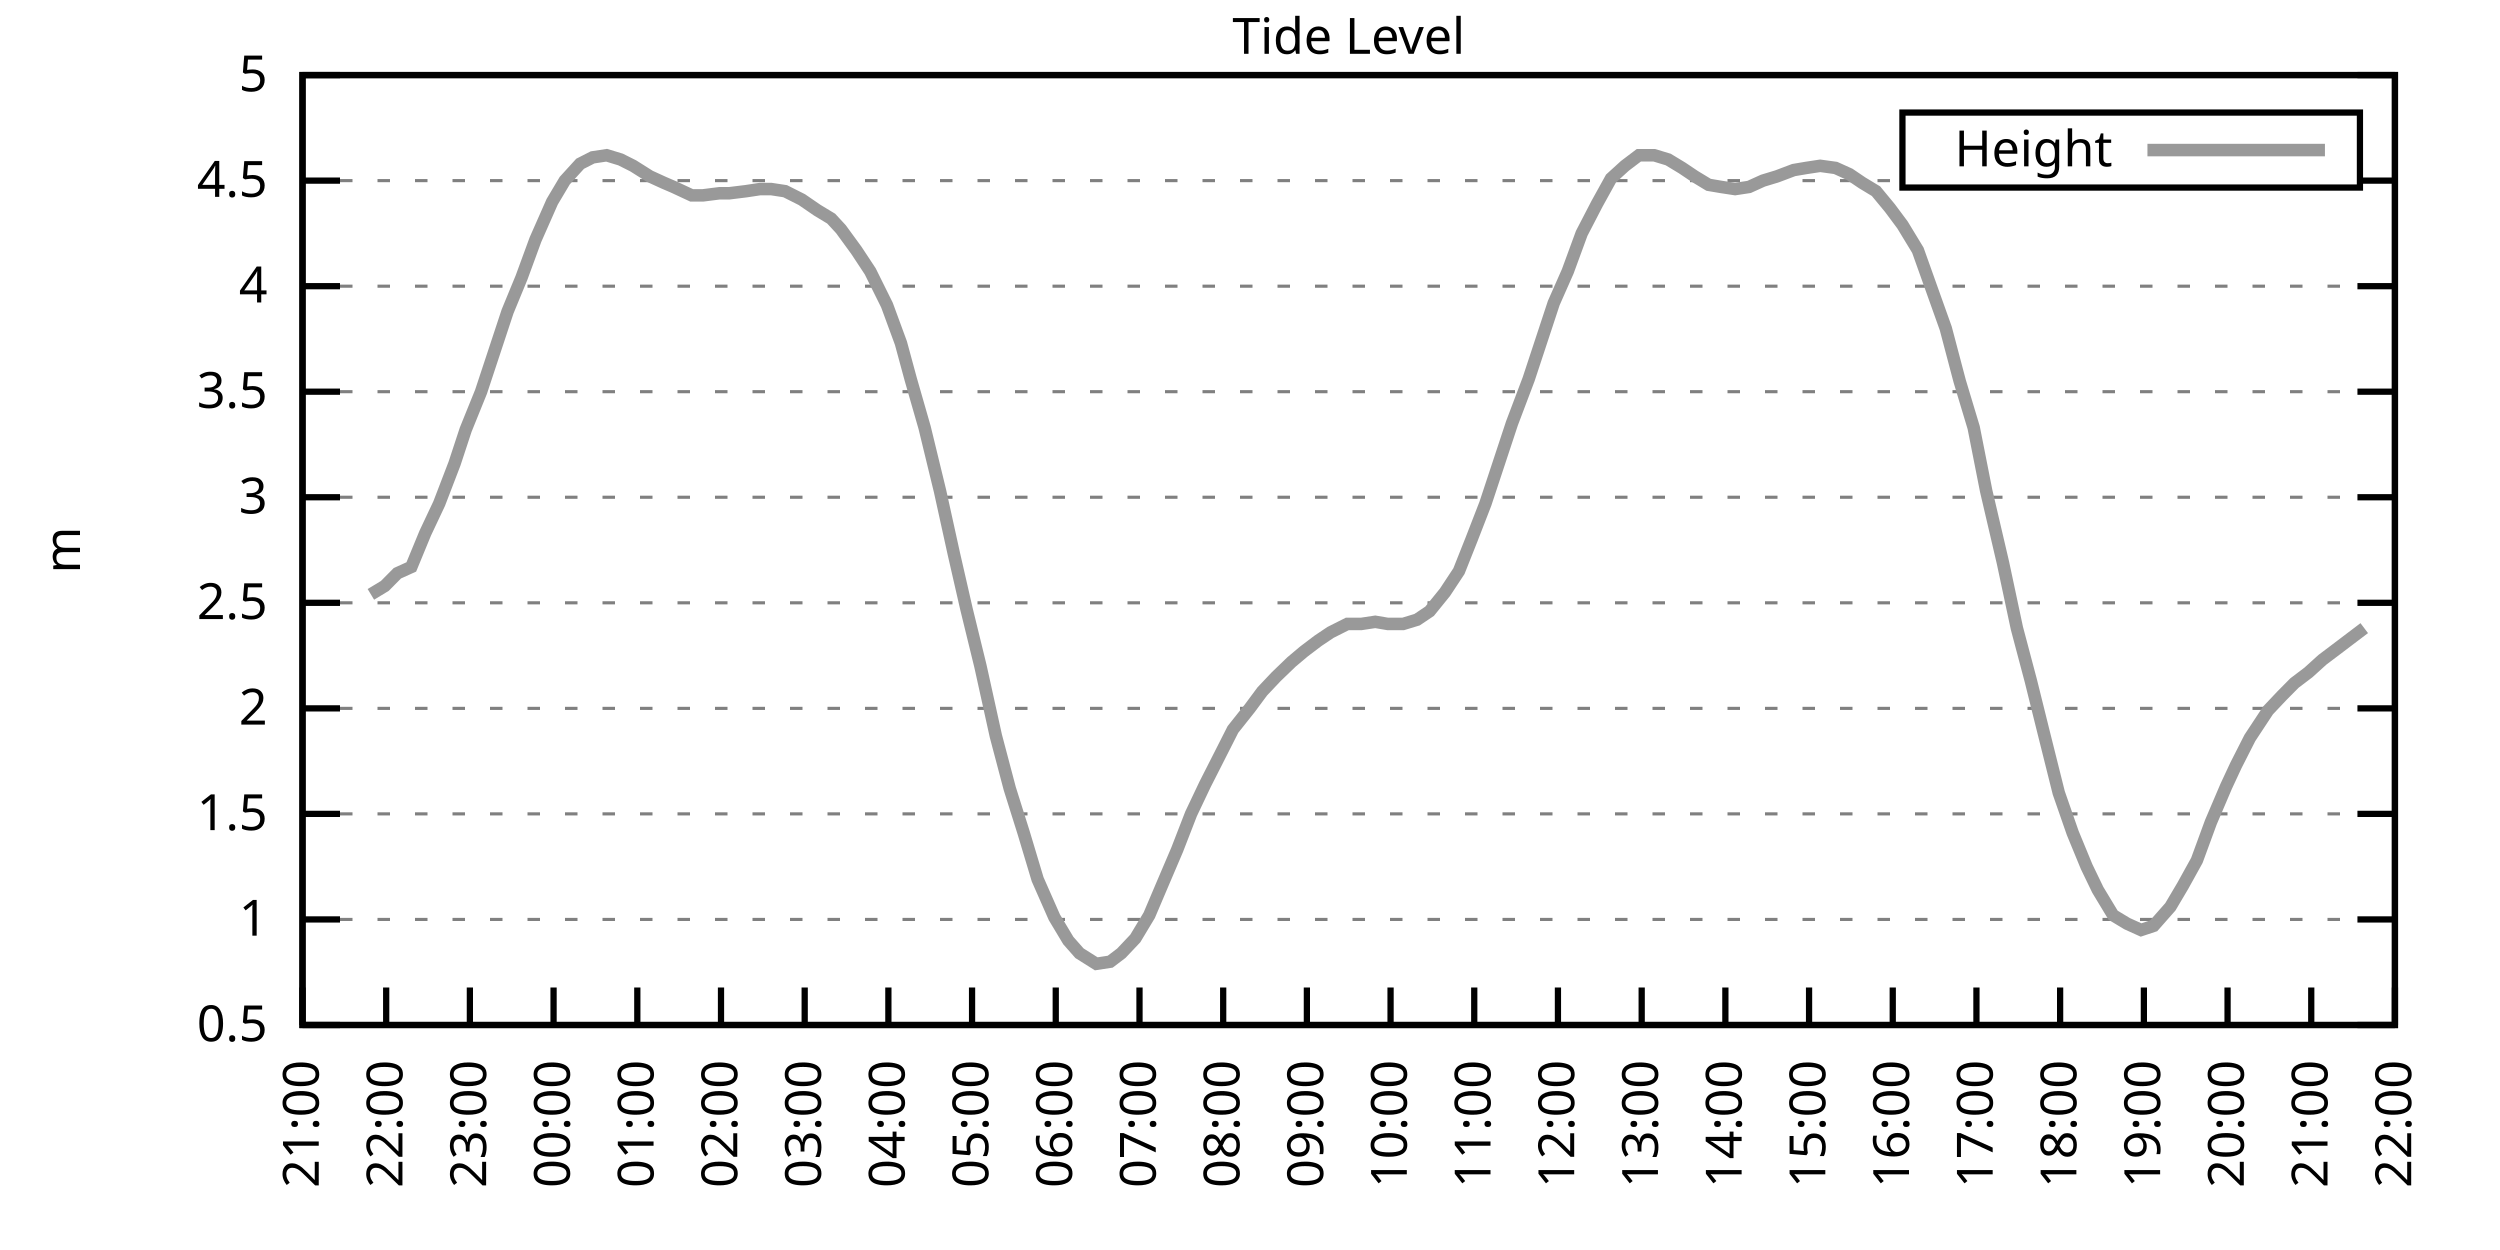
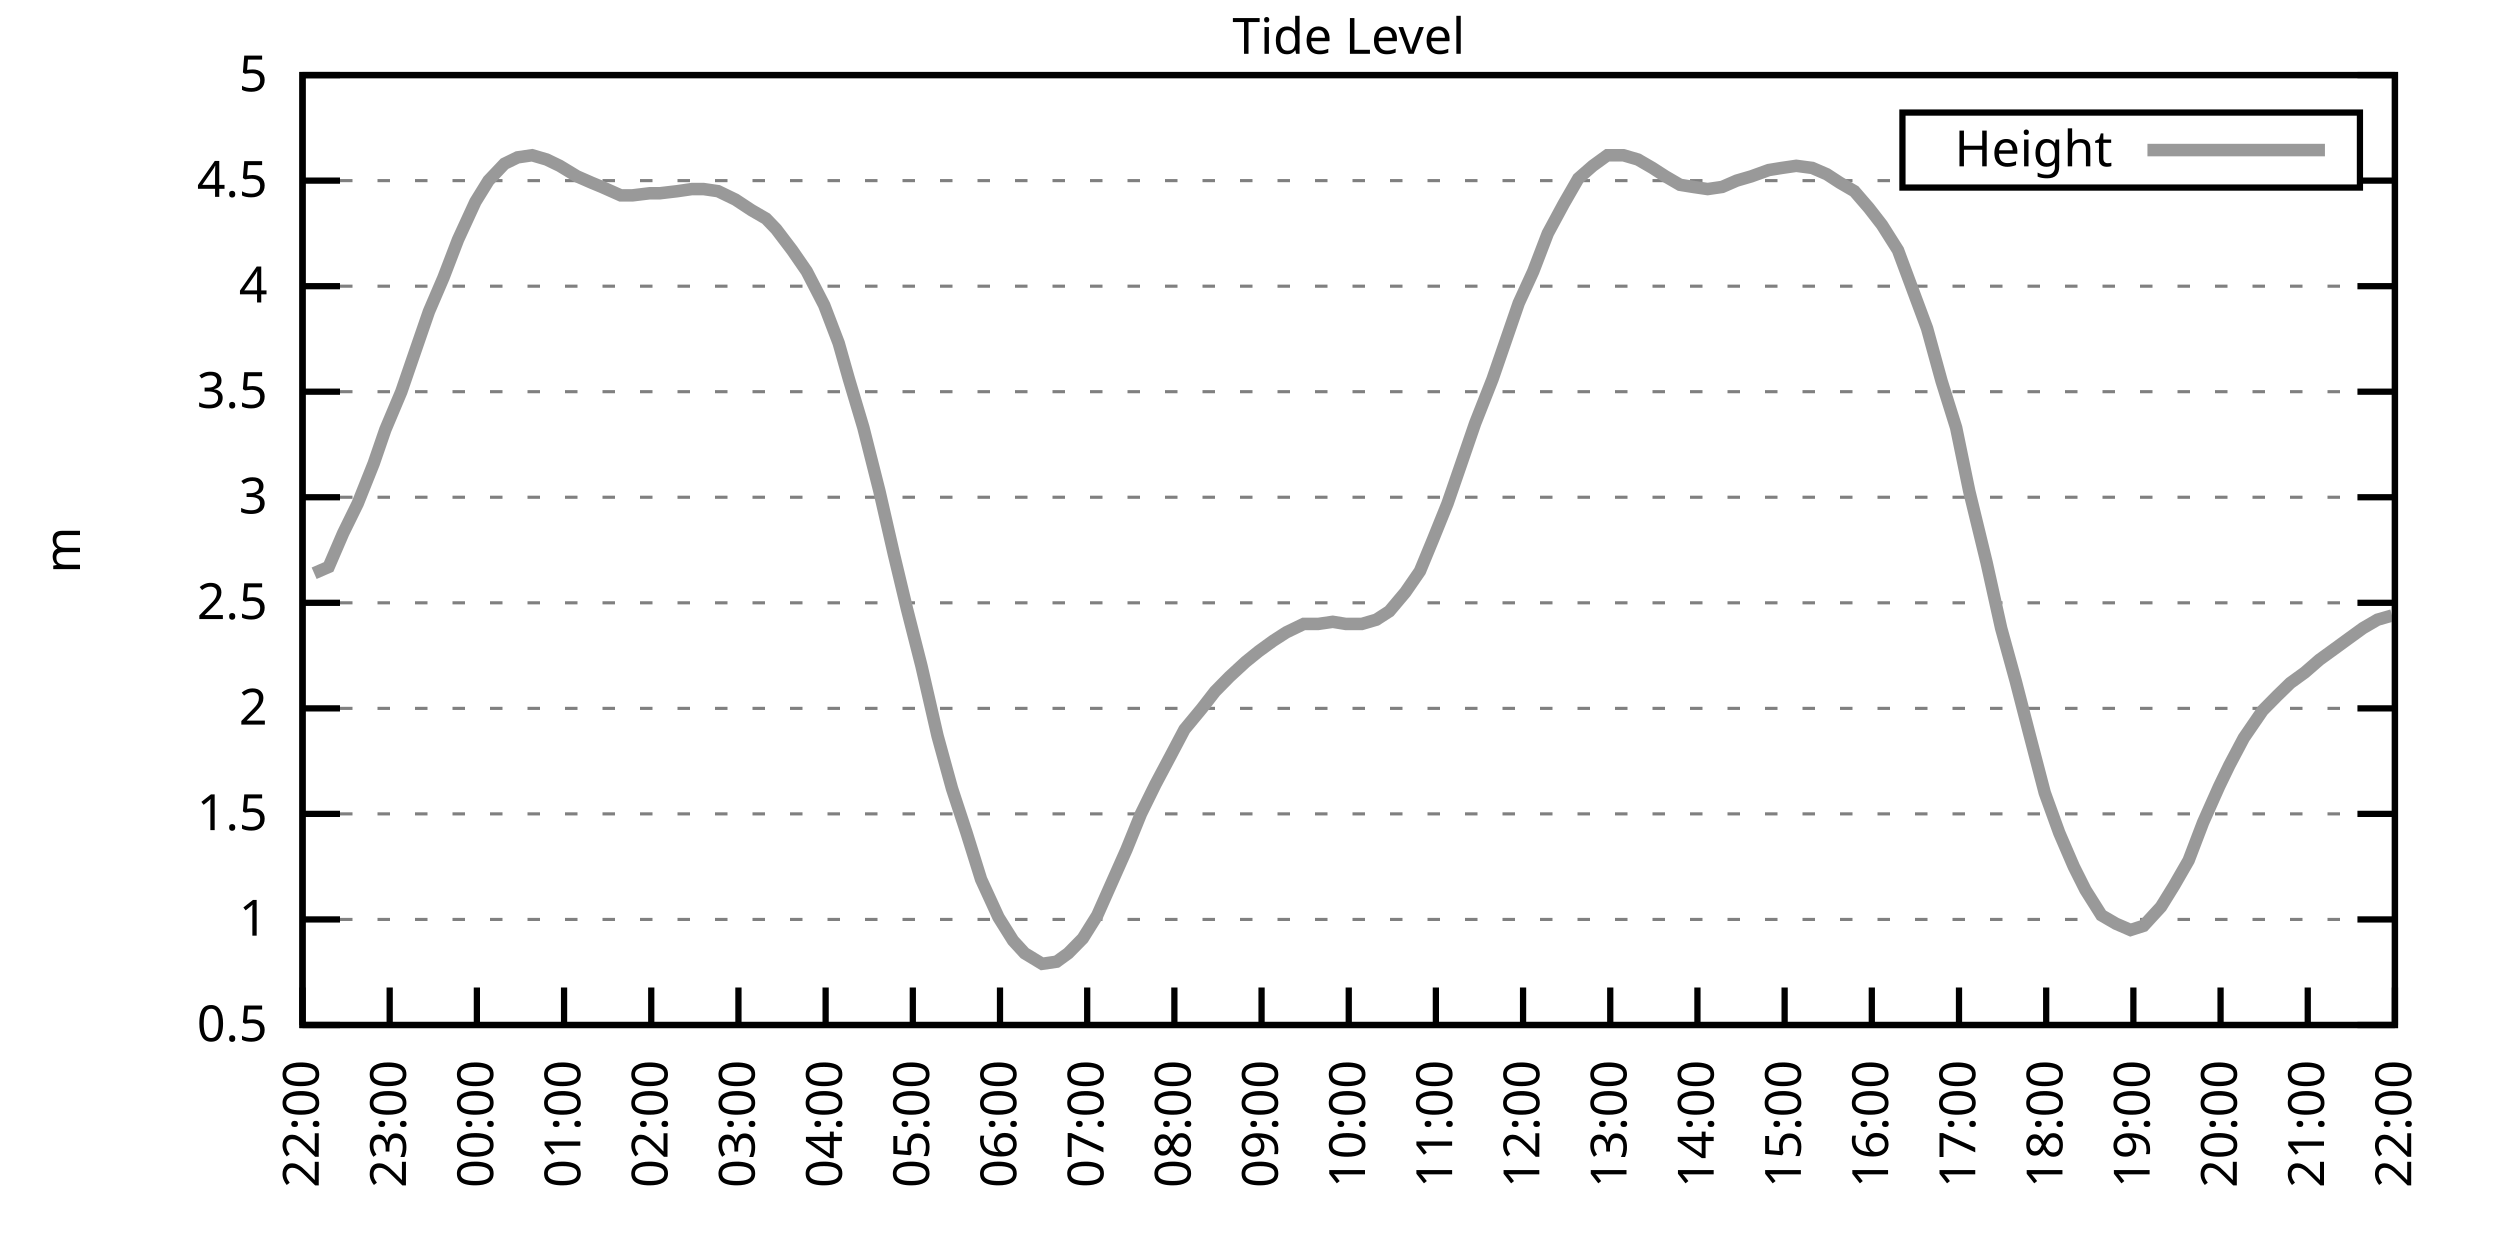
<svg xmlns="http://www.w3.org/2000/svg" xmlns:xlink="http://www.w3.org/1999/xlink" width="400" height="200" viewBox="0 0 400 200">
  <g id="gnuplot_canvas">
    <rect x="0" y="0" width="400" height="200" fill="none" />
    <defs>
      <circle id="gpDot" r="0.5" stroke-width="0.5" stroke="currentColor" />
      <path id="gpPt0" stroke-width="0.333" stroke="currentColor" d="M-1,0 h2 M0,-1 v2" />
      <path id="gpPt1" stroke-width="0.333" stroke="currentColor" d="M-1,-1 L1,1 M1,-1 L-1,1" />
      <path id="gpPt2" stroke-width="0.333" stroke="currentColor" d="M-1,0 L1,0 M0,-1 L0,1 M-1,-1 L1,1 M-1,1 L1,-1" />
      <rect id="gpPt3" stroke-width="0.333" stroke="currentColor" x="-1" y="-1" width="2" height="2" />
      <rect id="gpPt4" stroke-width="0.333" stroke="currentColor" fill="currentColor" x="-1" y="-1" width="2" height="2" />
      <circle id="gpPt5" stroke-width="0.333" stroke="currentColor" cx="0" cy="0" r="1" />
      <use xlink:href="#gpPt5" id="gpPt6" fill="currentColor" stroke="none" />
      <path id="gpPt7" stroke-width="0.333" stroke="currentColor" d="M0,-1.33 L-1.33,0.67 L1.33,0.67 z" />
      <use xlink:href="#gpPt7" id="gpPt8" fill="currentColor" stroke="none" />
      <use xlink:href="#gpPt7" id="gpPt9" stroke="currentColor" transform="rotate(180)" />
      <use xlink:href="#gpPt9" id="gpPt10" fill="currentColor" stroke="none" />
      <use xlink:href="#gpPt3" id="gpPt11" stroke="currentColor" transform="rotate(45)" />
      <use xlink:href="#gpPt11" id="gpPt12" fill="currentColor" stroke="none" />
      <path id="gpPt13" stroke-width="0.333" stroke="currentColor" d="M0,1.330 L1.265,0.411 L0.782,-1.067 L-0.782,-1.076 L-1.265,0.411 z" />
      <use xlink:href="#gpPt13" id="gpPt14" fill="currentColor" stroke="none" />
      <filter id="textbox" filterUnits="objectBoundingBox" x="0" y="0" height="1" width="1">
        <feFlood flood-color="white" flood-opacity="1" result="bgnd" />
        <feComposite in="SourceGraphic" in2="bgnd" operator="atop" />
      </filter>
      <filter id="greybox" filterUnits="objectBoundingBox" x="0" y="0" height="1" width="1">
        <feFlood flood-color="lightgrey" flood-opacity="1" result="grey" />
        <feComposite in="SourceGraphic" in2="grey" operator="atop" />
      </filter>
    </defs>
    <g fill="none" color="white" stroke="currentColor" stroke-width="1.00" stroke-linecap="butt" stroke-linejoin="miter">
</g>
    <g fill="none" color="black" stroke="currentColor" stroke-width="1.00" stroke-linecap="butt" stroke-linejoin="miter">
      <g stroke="none" shape-rendering="crispEdges">
        <polygon fill="rgb(255, 255, 255)" points="48.40,164.00 383.18,164.00 383.18,12.02 48.40,12.02 " />
      </g>
    </g>
    <g fill="none" color="black" stroke="currentColor" stroke-width="1.00" stroke-linecap="butt" stroke-linejoin="miter">
</g>
    <g fill="none" color="black" stroke="black" stroke-width="0.50" stroke-linecap="butt" stroke-linejoin="miter">
</g>
    <g fill="none" color="gray" stroke="currentColor" stroke-width="0.50" stroke-linecap="butt" stroke-linejoin="miter">
      <path stroke="gray" stroke-dasharray="2,4" class="gridline" d="M48.40,164.00 L383.19,164.00  " />
    </g>
    <g fill="none" color="gray" stroke="gray" stroke-width="1.00" stroke-linecap="butt" stroke-linejoin="miter">
</g>
    <g fill="none" color="black" stroke="currentColor" stroke-width="1.00" stroke-linecap="butt" stroke-linejoin="miter">
      <path stroke="black" d="M48.40,164.00 L54.40,164.00 M383.19,164.00 L377.19,164.00  " />
      <g transform="translate(42.80,166.60)" stroke="none" fill="black" font-family="Sans" font-size="8.00" text-anchor="end">
        <text>
          <tspan font-family="Sans"> 0.5</tspan>
        </text>
      </g>
    </g>
    <g fill="none" color="black" stroke="currentColor" stroke-width="1.00" stroke-linecap="butt" stroke-linejoin="miter">
</g>
    <g fill="none" color="black" stroke="black" stroke-width="0.50" stroke-linecap="butt" stroke-linejoin="miter">
</g>
    <g fill="none" color="gray" stroke="currentColor" stroke-width="0.50" stroke-linecap="butt" stroke-linejoin="miter">
      <path stroke="gray" stroke-dasharray="2,4" class="gridline" d="M48.40,147.11 L383.19,147.11  " />
    </g>
    <g fill="none" color="gray" stroke="gray" stroke-width="1.00" stroke-linecap="butt" stroke-linejoin="miter">
</g>
    <g fill="none" color="black" stroke="currentColor" stroke-width="1.00" stroke-linecap="butt" stroke-linejoin="miter">
      <path stroke="black" d="M48.40,147.11 L54.40,147.11 M383.19,147.11 L377.19,147.11  " />
      <g transform="translate(42.80,149.71)" stroke="none" fill="black" font-family="Sans" font-size="8.00" text-anchor="end">
        <text>
          <tspan font-family="Sans"> 1</tspan>
        </text>
      </g>
    </g>
    <g fill="none" color="black" stroke="currentColor" stroke-width="1.00" stroke-linecap="butt" stroke-linejoin="miter">
</g>
    <g fill="none" color="black" stroke="black" stroke-width="0.50" stroke-linecap="butt" stroke-linejoin="miter">
</g>
    <g fill="none" color="gray" stroke="currentColor" stroke-width="0.50" stroke-linecap="butt" stroke-linejoin="miter">
      <path stroke="gray" stroke-dasharray="2,4" class="gridline" d="M48.40,130.22 L383.19,130.22  " />
    </g>
    <g fill="none" color="gray" stroke="gray" stroke-width="1.00" stroke-linecap="butt" stroke-linejoin="miter">
</g>
    <g fill="none" color="black" stroke="currentColor" stroke-width="1.00" stroke-linecap="butt" stroke-linejoin="miter">
      <path stroke="black" d="M48.40,130.22 L54.40,130.22 M383.19,130.22 L377.19,130.22  " />
      <g transform="translate(42.80,132.82)" stroke="none" fill="black" font-family="Sans" font-size="8.00" text-anchor="end">
        <text>
          <tspan font-family="Sans"> 1.5</tspan>
        </text>
      </g>
    </g>
    <g fill="none" color="black" stroke="currentColor" stroke-width="1.00" stroke-linecap="butt" stroke-linejoin="miter">
</g>
    <g fill="none" color="black" stroke="black" stroke-width="0.50" stroke-linecap="butt" stroke-linejoin="miter">
</g>
    <g fill="none" color="gray" stroke="currentColor" stroke-width="0.50" stroke-linecap="butt" stroke-linejoin="miter">
      <path stroke="gray" stroke-dasharray="2,4" class="gridline" d="M48.40,113.34 L383.19,113.34  " />
    </g>
    <g fill="none" color="gray" stroke="gray" stroke-width="1.00" stroke-linecap="butt" stroke-linejoin="miter">
</g>
    <g fill="none" color="black" stroke="currentColor" stroke-width="1.00" stroke-linecap="butt" stroke-linejoin="miter">
      <path stroke="black" d="M48.40,113.34 L54.40,113.34 M383.19,113.34 L377.19,113.34  " />
      <g transform="translate(42.80,115.94)" stroke="none" fill="black" font-family="Sans" font-size="8.00" text-anchor="end">
        <text>
          <tspan font-family="Sans"> 2</tspan>
        </text>
      </g>
    </g>
    <g fill="none" color="black" stroke="currentColor" stroke-width="1.00" stroke-linecap="butt" stroke-linejoin="miter">
</g>
    <g fill="none" color="black" stroke="black" stroke-width="0.50" stroke-linecap="butt" stroke-linejoin="miter">
</g>
    <g fill="none" color="gray" stroke="currentColor" stroke-width="0.50" stroke-linecap="butt" stroke-linejoin="miter">
      <path stroke="gray" stroke-dasharray="2,4" class="gridline" d="M48.40,96.45 L383.19,96.45  " />
    </g>
    <g fill="none" color="gray" stroke="gray" stroke-width="1.00" stroke-linecap="butt" stroke-linejoin="miter">
</g>
    <g fill="none" color="black" stroke="currentColor" stroke-width="1.00" stroke-linecap="butt" stroke-linejoin="miter">
      <path stroke="black" d="M48.40,96.45 L54.40,96.45 M383.19,96.45 L377.19,96.45  " />
      <g transform="translate(42.80,99.05)" stroke="none" fill="black" font-family="Sans" font-size="8.00" text-anchor="end">
        <text>
          <tspan font-family="Sans"> 2.5</tspan>
        </text>
      </g>
    </g>
    <g fill="none" color="black" stroke="currentColor" stroke-width="1.00" stroke-linecap="butt" stroke-linejoin="miter">
</g>
    <g fill="none" color="black" stroke="black" stroke-width="0.50" stroke-linecap="butt" stroke-linejoin="miter">
</g>
    <g fill="none" color="gray" stroke="currentColor" stroke-width="0.50" stroke-linecap="butt" stroke-linejoin="miter">
      <path stroke="gray" stroke-dasharray="2,4" class="gridline" d="M48.40,79.56 L383.19,79.56  " />
    </g>
    <g fill="none" color="gray" stroke="gray" stroke-width="1.00" stroke-linecap="butt" stroke-linejoin="miter">
</g>
    <g fill="none" color="black" stroke="currentColor" stroke-width="1.00" stroke-linecap="butt" stroke-linejoin="miter">
      <path stroke="black" d="M48.40,79.56 L54.40,79.56 M383.19,79.56 L377.19,79.56  " />
      <g transform="translate(42.80,82.16)" stroke="none" fill="black" font-family="Sans" font-size="8.00" text-anchor="end">
        <text>
          <tspan font-family="Sans"> 3</tspan>
        </text>
      </g>
    </g>
    <g fill="none" color="black" stroke="currentColor" stroke-width="1.00" stroke-linecap="butt" stroke-linejoin="miter">
</g>
    <g fill="none" color="black" stroke="black" stroke-width="0.50" stroke-linecap="butt" stroke-linejoin="miter">
</g>
    <g fill="none" color="gray" stroke="currentColor" stroke-width="0.50" stroke-linecap="butt" stroke-linejoin="miter">
      <path stroke="gray" stroke-dasharray="2,4" class="gridline" d="M48.40,62.67 L383.19,62.67  " />
    </g>
    <g fill="none" color="gray" stroke="gray" stroke-width="1.00" stroke-linecap="butt" stroke-linejoin="miter">
</g>
    <g fill="none" color="black" stroke="currentColor" stroke-width="1.00" stroke-linecap="butt" stroke-linejoin="miter">
      <path stroke="black" d="M48.40,62.67 L54.40,62.67 M383.19,62.67 L377.19,62.67  " />
      <g transform="translate(42.80,65.27)" stroke="none" fill="black" font-family="Sans" font-size="8.00" text-anchor="end">
        <text>
          <tspan font-family="Sans"> 3.5</tspan>
        </text>
      </g>
    </g>
    <g fill="none" color="black" stroke="currentColor" stroke-width="1.00" stroke-linecap="butt" stroke-linejoin="miter">
</g>
    <g fill="none" color="black" stroke="black" stroke-width="0.50" stroke-linecap="butt" stroke-linejoin="miter">
</g>
    <g fill="none" color="gray" stroke="currentColor" stroke-width="0.50" stroke-linecap="butt" stroke-linejoin="miter">
      <path stroke="gray" stroke-dasharray="2,4" class="gridline" d="M48.40,45.79 L383.19,45.79  " />
    </g>
    <g fill="none" color="gray" stroke="gray" stroke-width="1.00" stroke-linecap="butt" stroke-linejoin="miter">
</g>
    <g fill="none" color="black" stroke="currentColor" stroke-width="1.00" stroke-linecap="butt" stroke-linejoin="miter">
      <path stroke="black" d="M48.40,45.79 L54.40,45.79 M383.19,45.79 L377.19,45.79  " />
      <g transform="translate(42.80,48.39)" stroke="none" fill="black" font-family="Sans" font-size="8.00" text-anchor="end">
        <text>
          <tspan font-family="Sans"> 4</tspan>
        </text>
      </g>
    </g>
    <g fill="none" color="black" stroke="currentColor" stroke-width="1.00" stroke-linecap="butt" stroke-linejoin="miter">
</g>
    <g fill="none" color="black" stroke="black" stroke-width="0.50" stroke-linecap="butt" stroke-linejoin="miter">
</g>
    <g fill="none" color="gray" stroke="currentColor" stroke-width="0.50" stroke-linecap="butt" stroke-linejoin="miter">
      <path stroke="gray" stroke-dasharray="2,4" class="gridline" d="M48.40,28.90 L304.39,28.90 M377.59,28.90 L383.19,28.90  " />
    </g>
    <g fill="none" color="gray" stroke="gray" stroke-width="1.00" stroke-linecap="butt" stroke-linejoin="miter">
</g>
    <g fill="none" color="black" stroke="currentColor" stroke-width="1.00" stroke-linecap="butt" stroke-linejoin="miter">
      <path stroke="black" d="M48.40,28.90 L54.40,28.90 M383.19,28.90 L377.19,28.90  " />
      <g transform="translate(42.80,31.50)" stroke="none" fill="black" font-family="Sans" font-size="8.00" text-anchor="end">
        <text>
          <tspan font-family="Sans"> 4.5</tspan>
        </text>
      </g>
    </g>
    <g fill="none" color="black" stroke="currentColor" stroke-width="1.00" stroke-linecap="butt" stroke-linejoin="miter">
</g>
    <g fill="none" color="black" stroke="black" stroke-width="0.50" stroke-linecap="butt" stroke-linejoin="miter">
</g>
    <g fill="none" color="gray" stroke="currentColor" stroke-width="0.50" stroke-linecap="butt" stroke-linejoin="miter">
      <path stroke="gray" stroke-dasharray="2,4" class="gridline" d="M48.40,12.01 L383.19,12.01  " />
    </g>
    <g fill="none" color="gray" stroke="gray" stroke-width="1.00" stroke-linecap="butt" stroke-linejoin="miter">
</g>
    <g fill="none" color="black" stroke="currentColor" stroke-width="1.00" stroke-linecap="butt" stroke-linejoin="miter">
      <path stroke="black" d="M48.40,12.01 L54.40,12.01 M383.19,12.01 L377.19,12.01  " />
      <g transform="translate(42.80,14.61)" stroke="none" fill="black" font-family="Sans" font-size="8.00" text-anchor="end">
        <text>
          <tspan font-family="Sans"> 5</tspan>
        </text>
      </g>
    </g>
    <g fill="none" color="black" stroke="currentColor" stroke-width="1.00" stroke-linecap="butt" stroke-linejoin="miter">
      <path stroke="black" d="M48.40,164.00 L48.40,158.00  " />
      <g transform="translate(51.00,169.60) rotate(270.00)" stroke="none" fill="black" font-family="Sans" font-size="8.00" text-anchor="end">
        <text>
-           <tspan font-family="Sans">21:00</tspan>
-         </text>
-       </g>
-     </g>
-     <g fill="none" color="black" stroke="currentColor" stroke-width="1.00" stroke-linecap="butt" stroke-linejoin="miter">
-       <path stroke="black" d="M61.79,164.00 L61.79,158.00  " />
-       <g transform="translate(64.39,169.60) rotate(270.00)" stroke="none" fill="black" font-family="Sans" font-size="8.00" text-anchor="end">
-         <text>
          <tspan font-family="Sans">22:00</tspan>
        </text>
      </g>
    </g>
    <g fill="none" color="black" stroke="currentColor" stroke-width="1.00" stroke-linecap="butt" stroke-linejoin="miter">
-       <path stroke="black" d="M75.18,164.00 L75.18,158.00  " />
-       <g transform="translate(77.78,169.60) rotate(270.00)" stroke="none" fill="black" font-family="Sans" font-size="8.00" text-anchor="end">
+       <path stroke="black" d="M62.35,164.00 L62.35,158.00  " />
+       <g transform="translate(64.95,169.60) rotate(270.00)" stroke="none" fill="black" font-family="Sans" font-size="8.00" text-anchor="end">
        <text>
          <tspan font-family="Sans">23:00</tspan>
        </text>
      </g>
    </g>
    <g fill="none" color="black" stroke="currentColor" stroke-width="1.00" stroke-linecap="butt" stroke-linejoin="miter">
-       <path stroke="black" d="M88.57,164.00 L88.57,158.00  " />
-       <g transform="translate(91.17,169.60) rotate(270.00)" stroke="none" fill="black" font-family="Sans" font-size="8.00" text-anchor="end">
+       <path stroke="black" d="M76.30,164.00 L76.30,158.00  " />
+       <g transform="translate(78.90,169.60) rotate(270.00)" stroke="none" fill="black" font-family="Sans" font-size="8.00" text-anchor="end">
        <text>
          <tspan font-family="Sans">00:00</tspan>
        </text>
      </g>
    </g>
    <g fill="none" color="black" stroke="currentColor" stroke-width="1.00" stroke-linecap="butt" stroke-linejoin="miter">
-       <path stroke="black" d="M101.97,164.00 L101.97,158.00  " />
-       <g transform="translate(104.57,169.60) rotate(270.00)" stroke="none" fill="black" font-family="Sans" font-size="8.00" text-anchor="end">
+       <path stroke="black" d="M90.25,164.00 L90.25,158.00  " />
+       <g transform="translate(92.85,169.60) rotate(270.00)" stroke="none" fill="black" font-family="Sans" font-size="8.00" text-anchor="end">
        <text>
          <tspan font-family="Sans">01:00</tspan>
        </text>
      </g>
    </g>
    <g fill="none" color="black" stroke="currentColor" stroke-width="1.00" stroke-linecap="butt" stroke-linejoin="miter">
-       <path stroke="black" d="M115.36,164.00 L115.36,158.00  " />
-       <g transform="translate(117.96,169.60) rotate(270.00)" stroke="none" fill="black" font-family="Sans" font-size="8.00" text-anchor="end">
+       <path stroke="black" d="M104.20,164.00 L104.20,158.00  " />
+       <g transform="translate(106.80,169.60) rotate(270.00)" stroke="none" fill="black" font-family="Sans" font-size="8.00" text-anchor="end">
        <text>
          <tspan font-family="Sans">02:00</tspan>
        </text>
      </g>
    </g>
    <g fill="none" color="black" stroke="currentColor" stroke-width="1.00" stroke-linecap="butt" stroke-linejoin="miter">
-       <path stroke="black" d="M128.75,164.00 L128.75,158.00  " />
-       <g transform="translate(131.35,169.60) rotate(270.00)" stroke="none" fill="black" font-family="Sans" font-size="8.00" text-anchor="end">
+       <path stroke="black" d="M118.15,164.00 L118.15,158.00  " />
+       <g transform="translate(120.75,169.60) rotate(270.00)" stroke="none" fill="black" font-family="Sans" font-size="8.00" text-anchor="end">
        <text>
          <tspan font-family="Sans">03:00</tspan>
        </text>
      </g>
    </g>
    <g fill="none" color="black" stroke="currentColor" stroke-width="1.00" stroke-linecap="butt" stroke-linejoin="miter">
-       <path stroke="black" d="M142.14,164.00 L142.14,158.00  " />
-       <g transform="translate(144.74,169.60) rotate(270.00)" stroke="none" fill="black" font-family="Sans" font-size="8.00" text-anchor="end">
+       <path stroke="black" d="M132.10,164.00 L132.10,158.00  " />
+       <g transform="translate(134.70,169.60) rotate(270.00)" stroke="none" fill="black" font-family="Sans" font-size="8.00" text-anchor="end">
        <text>
          <tspan font-family="Sans">04:00</tspan>
        </text>
      </g>
    </g>
    <g fill="none" color="black" stroke="currentColor" stroke-width="1.00" stroke-linecap="butt" stroke-linejoin="miter">
-       <path stroke="black" d="M155.53,164.00 L155.53,158.00  " />
-       <g transform="translate(158.13,169.60) rotate(270.00)" stroke="none" fill="black" font-family="Sans" font-size="8.00" text-anchor="end">
+       <path stroke="black" d="M146.05,164.00 L146.05,158.00  " />
+       <g transform="translate(148.65,169.60) rotate(270.00)" stroke="none" fill="black" font-family="Sans" font-size="8.00" text-anchor="end">
        <text>
          <tspan font-family="Sans">05:00</tspan>
        </text>
      </g>
    </g>
    <g fill="none" color="black" stroke="currentColor" stroke-width="1.00" stroke-linecap="butt" stroke-linejoin="miter">
-       <path stroke="black" d="M168.92,164.00 L168.92,158.00  " />
-       <g transform="translate(171.52,169.60) rotate(270.00)" stroke="none" fill="black" font-family="Sans" font-size="8.00" text-anchor="end">
+       <path stroke="black" d="M160.00,164.00 L160.00,158.00  " />
+       <g transform="translate(162.60,169.60) rotate(270.00)" stroke="none" fill="black" font-family="Sans" font-size="8.00" text-anchor="end">
        <text>
          <tspan font-family="Sans">06:00</tspan>
        </text>
      </g>
    </g>
    <g fill="none" color="black" stroke="currentColor" stroke-width="1.00" stroke-linecap="butt" stroke-linejoin="miter">
-       <path stroke="black" d="M182.32,164.00 L182.32,158.00  " />
-       <g transform="translate(184.92,169.60) rotate(270.00)" stroke="none" fill="black" font-family="Sans" font-size="8.00" text-anchor="end">
+       <path stroke="black" d="M173.95,164.00 L173.95,158.00  " />
+       <g transform="translate(176.55,169.60) rotate(270.00)" stroke="none" fill="black" font-family="Sans" font-size="8.00" text-anchor="end">
        <text>
          <tspan font-family="Sans">07:00</tspan>
        </text>
      </g>
    </g>
    <g fill="none" color="black" stroke="currentColor" stroke-width="1.00" stroke-linecap="butt" stroke-linejoin="miter">
-       <path stroke="black" d="M195.71,164.00 L195.71,158.00  " />
-       <g transform="translate(198.31,169.60) rotate(270.00)" stroke="none" fill="black" font-family="Sans" font-size="8.00" text-anchor="end">
+       <path stroke="black" d="M187.90,164.00 L187.90,158.00  " />
+       <g transform="translate(190.50,169.60) rotate(270.00)" stroke="none" fill="black" font-family="Sans" font-size="8.00" text-anchor="end">
        <text>
          <tspan font-family="Sans">08:00</tspan>
        </text>
      </g>
    </g>
    <g fill="none" color="black" stroke="currentColor" stroke-width="1.00" stroke-linecap="butt" stroke-linejoin="miter">
-       <path stroke="black" d="M209.10,164.00 L209.10,158.00  " />
-       <g transform="translate(211.70,169.60) rotate(270.00)" stroke="none" fill="black" font-family="Sans" font-size="8.00" text-anchor="end">
+       <path stroke="black" d="M201.85,164.00 L201.85,158.00  " />
+       <g transform="translate(204.45,169.60) rotate(270.00)" stroke="none" fill="black" font-family="Sans" font-size="8.00" text-anchor="end">
        <text>
          <tspan font-family="Sans">09:00</tspan>
        </text>
      </g>
    </g>
    <g fill="none" color="black" stroke="currentColor" stroke-width="1.00" stroke-linecap="butt" stroke-linejoin="miter">
-       <path stroke="black" d="M222.49,164.00 L222.49,158.00  " />
-       <g transform="translate(225.09,169.60) rotate(270.00)" stroke="none" fill="black" font-family="Sans" font-size="8.00" text-anchor="end">
+       <path stroke="black" d="M215.80,164.00 L215.80,158.00  " />
+       <g transform="translate(218.40,169.60) rotate(270.00)" stroke="none" fill="black" font-family="Sans" font-size="8.00" text-anchor="end">
        <text>
          <tspan font-family="Sans">10:00</tspan>
        </text>
      </g>
    </g>
    <g fill="none" color="black" stroke="currentColor" stroke-width="1.00" stroke-linecap="butt" stroke-linejoin="miter">
-       <path stroke="black" d="M235.88,164.00 L235.88,158.00  " />
-       <g transform="translate(238.48,169.60) rotate(270.00)" stroke="none" fill="black" font-family="Sans" font-size="8.00" text-anchor="end">
+       <path stroke="black" d="M229.74,164.00 L229.74,158.00  " />
+       <g transform="translate(232.34,169.60) rotate(270.00)" stroke="none" fill="black" font-family="Sans" font-size="8.00" text-anchor="end">
        <text>
          <tspan font-family="Sans">11:00</tspan>
        </text>
      </g>
    </g>
    <g fill="none" color="black" stroke="currentColor" stroke-width="1.00" stroke-linecap="butt" stroke-linejoin="miter">
-       <path stroke="black" d="M249.27,164.00 L249.27,158.00  " />
-       <g transform="translate(251.87,169.60) rotate(270.00)" stroke="none" fill="black" font-family="Sans" font-size="8.00" text-anchor="end">
+       <path stroke="black" d="M243.69,164.00 L243.69,158.00  " />
+       <g transform="translate(246.29,169.60) rotate(270.00)" stroke="none" fill="black" font-family="Sans" font-size="8.00" text-anchor="end">
        <text>
          <tspan font-family="Sans">12:00</tspan>
        </text>
      </g>
    </g>
    <g fill="none" color="black" stroke="currentColor" stroke-width="1.00" stroke-linecap="butt" stroke-linejoin="miter">
-       <path stroke="black" d="M262.67,164.00 L262.67,158.00  " />
-       <g transform="translate(265.27,169.60) rotate(270.00)" stroke="none" fill="black" font-family="Sans" font-size="8.00" text-anchor="end">
+       <path stroke="black" d="M257.64,164.00 L257.64,158.00  " />
+       <g transform="translate(260.24,169.60) rotate(270.00)" stroke="none" fill="black" font-family="Sans" font-size="8.00" text-anchor="end">
        <text>
          <tspan font-family="Sans">13:00</tspan>
        </text>
      </g>
    </g>
    <g fill="none" color="black" stroke="currentColor" stroke-width="1.00" stroke-linecap="butt" stroke-linejoin="miter">
-       <path stroke="black" d="M276.06,164.00 L276.06,158.00  " />
-       <g transform="translate(278.66,169.60) rotate(270.00)" stroke="none" fill="black" font-family="Sans" font-size="8.00" text-anchor="end">
+       <path stroke="black" d="M271.59,164.00 L271.59,158.00  " />
+       <g transform="translate(274.19,169.60) rotate(270.00)" stroke="none" fill="black" font-family="Sans" font-size="8.00" text-anchor="end">
        <text>
          <tspan font-family="Sans">14:00</tspan>
        </text>
      </g>
    </g>
    <g fill="none" color="black" stroke="currentColor" stroke-width="1.00" stroke-linecap="butt" stroke-linejoin="miter">
-       <path stroke="black" d="M289.45,164.00 L289.45,158.00  " />
-       <g transform="translate(292.05,169.60) rotate(270.00)" stroke="none" fill="black" font-family="Sans" font-size="8.00" text-anchor="end">
+       <path stroke="black" d="M285.54,164.00 L285.54,158.00  " />
+       <g transform="translate(288.14,169.60) rotate(270.00)" stroke="none" fill="black" font-family="Sans" font-size="8.00" text-anchor="end">
        <text>
          <tspan font-family="Sans">15:00</tspan>
        </text>
      </g>
    </g>
    <g fill="none" color="black" stroke="currentColor" stroke-width="1.00" stroke-linecap="butt" stroke-linejoin="miter">
-       <path stroke="black" d="M302.84,164.00 L302.84,158.00  " />
-       <g transform="translate(305.44,169.60) rotate(270.00)" stroke="none" fill="black" font-family="Sans" font-size="8.00" text-anchor="end">
+       <path stroke="black" d="M299.49,164.00 L299.49,158.00  " />
+       <g transform="translate(302.09,169.60) rotate(270.00)" stroke="none" fill="black" font-family="Sans" font-size="8.00" text-anchor="end">
        <text>
          <tspan font-family="Sans">16:00</tspan>
        </text>
      </g>
    </g>
    <g fill="none" color="black" stroke="currentColor" stroke-width="1.00" stroke-linecap="butt" stroke-linejoin="miter">
-       <path stroke="black" d="M316.23,164.00 L316.23,158.00  " />
-       <g transform="translate(318.83,169.60) rotate(270.00)" stroke="none" fill="black" font-family="Sans" font-size="8.00" text-anchor="end">
+       <path stroke="black" d="M313.44,164.00 L313.44,158.00  " />
+       <g transform="translate(316.04,169.60) rotate(270.00)" stroke="none" fill="black" font-family="Sans" font-size="8.00" text-anchor="end">
        <text>
          <tspan font-family="Sans">17:00</tspan>
        </text>
      </g>
    </g>
    <g fill="none" color="black" stroke="currentColor" stroke-width="1.00" stroke-linecap="butt" stroke-linejoin="miter">
-       <path stroke="black" d="M329.62,164.00 L329.62,158.00  " />
-       <g transform="translate(332.22,169.60) rotate(270.00)" stroke="none" fill="black" font-family="Sans" font-size="8.00" text-anchor="end">
+       <path stroke="black" d="M327.39,164.00 L327.39,158.00  " />
+       <g transform="translate(329.99,169.60) rotate(270.00)" stroke="none" fill="black" font-family="Sans" font-size="8.00" text-anchor="end">
        <text>
          <tspan font-family="Sans">18:00</tspan>
        </text>
      </g>
    </g>
    <g fill="none" color="black" stroke="currentColor" stroke-width="1.00" stroke-linecap="butt" stroke-linejoin="miter">
-       <path stroke="black" d="M343.02,164.00 L343.02,158.00  " />
-       <g transform="translate(345.62,169.60) rotate(270.00)" stroke="none" fill="black" font-family="Sans" font-size="8.00" text-anchor="end">
+       <path stroke="black" d="M341.34,164.00 L341.34,158.00  " />
+       <g transform="translate(343.94,169.60) rotate(270.00)" stroke="none" fill="black" font-family="Sans" font-size="8.00" text-anchor="end">
        <text>
          <tspan font-family="Sans">19:00</tspan>
        </text>
      </g>
    </g>
    <g fill="none" color="black" stroke="currentColor" stroke-width="1.00" stroke-linecap="butt" stroke-linejoin="miter">
-       <path stroke="black" d="M356.41,164.00 L356.41,158.00  " />
-       <g transform="translate(359.01,169.60) rotate(270.00)" stroke="none" fill="black" font-family="Sans" font-size="8.00" text-anchor="end">
+       <path stroke="black" d="M355.29,164.00 L355.29,158.00  " />
+       <g transform="translate(357.89,169.60) rotate(270.00)" stroke="none" fill="black" font-family="Sans" font-size="8.00" text-anchor="end">
        <text>
          <tspan font-family="Sans">20:00</tspan>
        </text>
      </g>
    </g>
    <g fill="none" color="black" stroke="currentColor" stroke-width="1.00" stroke-linecap="butt" stroke-linejoin="miter">
-       <path stroke="black" d="M369.80,164.00 L369.80,158.00  " />
-       <g transform="translate(372.40,169.60) rotate(270.00)" stroke="none" fill="black" font-family="Sans" font-size="8.00" text-anchor="end">
+       <path stroke="black" d="M369.24,164.00 L369.24,158.00  " />
+       <g transform="translate(371.84,169.60) rotate(270.00)" stroke="none" fill="black" font-family="Sans" font-size="8.00" text-anchor="end">
        <text>
          <tspan font-family="Sans">21:00</tspan>
        </text>
      </g>
    </g>
    <g fill="none" color="black" stroke="currentColor" stroke-width="1.00" stroke-linecap="butt" stroke-linejoin="miter">
      <path stroke="black" d="M383.19,164.00 L383.19,158.00  " />
      <g transform="translate(385.79,169.60) rotate(270.00)" stroke="none" fill="black" font-family="Sans" font-size="8.00" text-anchor="end">
        <text>
          <tspan font-family="Sans">22:00</tspan>
        </text>
      </g>
    </g>
    <g fill="none" color="black" stroke="currentColor" stroke-width="1.00" stroke-linecap="butt" stroke-linejoin="miter">
</g>
    <g fill="none" color="black" stroke="currentColor" stroke-width="1.00" stroke-linecap="butt" stroke-linejoin="miter">
      <path stroke="black" d="M48.40,12.01 L48.40,164.00 L383.19,164.00 L383.19,12.01 L48.40,12.01 Z  " />
    </g>
    <g fill="none" color="black" stroke="currentColor" stroke-width="1.00" stroke-linecap="butt" stroke-linejoin="miter">
</g>
    <g fill="none" color="black" stroke="currentColor" stroke-width="1.00" stroke-linecap="butt" stroke-linejoin="miter">
      <path stroke="black" d="M304.39,30.01 L304.39,18.01 L377.59,18.01 L377.59,30.01 L304.39,30.01 Z  " />
    </g>
    <g id="Tide_level_plot_1">
      <g fill="none" color="white" stroke="black" stroke-width="2.00" stroke-linecap="butt" stroke-linejoin="miter">
</g>
      <g fill="none" color="black" stroke="currentColor" stroke-width="2.00" stroke-linecap="butt" stroke-linejoin="miter">
        <g transform="translate(337.99,26.61)" stroke="none" fill="black" font-family="Sans" font-size="8.00" text-anchor="end">
          <text>
            <tspan font-family="Sans">Height</tspan>
          </text>
        </g>
      </g>
      <g fill="none" color="black" stroke="currentColor" stroke-width="2.00" stroke-linecap="butt" stroke-linejoin="miter">
-         <path stroke="rgb(153, 153, 153)" d="M343.59,24.01 L371.99,24.01 M59.34,95.10 L61.57,93.75 L63.58,91.72 L65.81,90.71 L68.04,85.30 L70.27,80.57   L72.73,74.16 L74.51,68.75 L76.97,62.67 L78.98,56.59 L81.21,49.84 L83.44,44.43 L85.67,38.35 L88.35,32.28   L90.36,28.90 L92.82,26.20 L94.82,25.18 L97.06,24.84 L99.29,25.52 L101.30,26.53 L103.98,28.22 L106.21,29.24   L107.77,29.91 L110.67,31.26 L112.46,31.26 L115.13,30.92 L116.70,30.92 L119.38,30.59 L121.61,30.25 L123.39,30.25   L125.62,30.59 L128.30,31.94 L130.76,33.63 L132.99,34.98 L134.55,36.67 L137.01,40.04 L139.24,43.42 L141.92,48.83   L144.15,54.90 L145.71,60.65 L147.94,68.42 L150.40,78.55 L152.63,88.68 L154.64,97.46 L156.87,106.58 L159.33,117.73   L161.56,126.17 L163.79,133.26 L166.02,140.69 L168.70,146.77 L170.93,150.49 L172.72,152.52 L175.40,154.21 L177.63,153.87   L179.41,152.52 L181.65,150.15 L183.88,146.44 L185.89,141.71 L188.34,135.97 L190.57,130.22 L192.81,125.50 L195.04,121.11   L197.27,116.71 L199.95,113.34 L201.96,110.63 L204.19,108.27 L206.64,105.91 L208.65,104.22 L210.88,102.53 L212.89,101.18   L215.57,99.83 L217.80,99.83 L220.04,99.49 L222.04,99.83 L224.50,99.83 L226.73,99.15 L228.74,97.80 L231.20,94.76   L233.43,91.38 L235.44,86.32 L237.67,80.57 L239.68,74.49 L241.91,67.74 L244.59,60.65 L248.60,48.49 L250.84,43.42   L253.07,37.34 L255.52,32.61 L257.76,28.56 L259.99,26.53 L262.22,24.84 L264.67,24.84 L266.91,25.52 L269.14,26.87   L271.15,28.22 L273.38,29.57 L275.39,29.91 L277.62,30.25 L279.85,29.91 L282.08,28.90 L284.32,28.22 L286.99,27.21   L289.00,26.87 L291.23,26.53 L293.69,26.87 L295.92,27.88 L297.93,29.24 L300.16,30.59 L302.39,33.29 L304.40,35.99   L306.86,40.04 L311.32,52.54 L313.55,60.98 L315.79,68.42 L317.79,78.55 L320.47,90.03 L322.70,100.50 L324.94,108.95   L326.95,117.05 L329.40,126.85 L331.63,133.26 L333.86,138.67 L335.65,142.38 L338.10,146.44 L340.34,147.79 L342.57,148.80   L344.58,148.13 L347.26,145.09 L349.26,141.71 L351.50,137.66 L353.73,131.58 L356.18,125.83 L357.75,122.46 L359.98,118.07   L362.88,113.67 L365.11,111.31 L367.12,109.28 L369.35,107.59 L371.58,105.57 L373.82,103.88 L376.05,102.19 L378.28,100.50    " />
+         <path stroke="rgb(153, 153, 153)" d="M343.59,24.01 L371.99,24.01 M50.26,91.72 L52.58,90.71 L54.91,85.30 L57.23,80.57 L59.79,74.16 L61.65,68.75   L64.21,62.67 L66.30,56.59 L68.63,49.84 L70.95,44.43 L73.28,38.35 L76.07,32.28 L78.16,28.90 L80.72,26.20   L82.81,25.18 L85.13,24.84 L87.46,25.52 L89.55,26.53 L92.34,28.22 L94.67,29.24 L96.29,29.91 L99.32,31.26   L101.18,31.26 L103.97,30.92 L105.59,30.92 L108.38,30.59 L110.71,30.25 L112.57,30.25 L114.89,30.59 L117.68,31.94   L120.24,33.63 L122.57,34.98 L124.19,36.67 L126.75,40.04 L129.08,43.42 L131.87,48.83 L134.19,54.90 L135.82,60.65   L138.14,68.42 L140.70,78.55 L143.02,88.68 L145.12,97.46 L147.44,106.58 L150.00,117.73 L152.32,126.17 L154.65,133.26   L156.97,140.69 L159.76,146.77 L162.09,150.49 L163.95,152.52 L166.74,154.21 L169.06,153.87 L170.92,152.52 L173.25,150.15   L175.57,146.44 L177.67,141.71 L180.22,135.97 L182.55,130.22 L184.87,125.50 L187.20,121.11 L189.52,116.71 L192.31,113.34   L194.41,110.63 L196.73,108.27 L199.29,105.91 L201.38,104.22 L203.71,102.53 L205.80,101.18 L208.59,99.83 L210.91,99.83   L213.24,99.49 L215.33,99.83 L217.89,99.83 L220.21,99.15 L222.30,97.80 L224.86,94.76 L227.19,91.38 L229.28,86.32   L231.60,80.57 L233.70,74.49 L236.02,67.74 L238.81,60.65 L243.00,48.49 L245.32,43.42 L247.65,37.34 L250.20,32.61   L252.53,28.56 L254.85,26.53 L257.18,24.84 L259.74,24.84 L262.06,25.52 L264.39,26.87 L266.48,28.22 L268.80,29.57   L270.90,29.91 L273.22,30.25 L275.55,29.91 L277.87,28.90 L280.20,28.22 L282.99,27.21 L285.08,26.87 L287.40,26.53   L289.96,26.87 L292.29,27.88 L294.38,29.24 L296.70,30.59 L299.03,33.29 L301.12,35.99 L303.68,40.04 L308.33,52.54   L310.65,60.98 L312.98,68.42 L315.07,78.55 L317.86,90.03 L320.18,100.50 L322.51,108.95 L324.60,117.05 L327.16,126.85   L329.48,133.26 L331.81,138.67 L333.67,142.38 L336.23,146.44 L338.55,147.79 L340.88,148.80 L342.97,148.13 L345.76,145.09   L347.85,141.71 L350.18,137.66 L352.50,131.58 L355.06,125.83 L356.69,122.46 L359.01,118.07 L362.03,113.67 L364.36,111.31   L366.45,109.28 L368.78,107.59 L371.10,105.57 L373.43,103.88 L375.75,102.19 L378.08,100.50 L380.40,99.15 L382.73,98.48    " />
      </g>
    </g>
    <g fill="none" color="black" stroke="currentColor" stroke-width="2.00" stroke-linecap="butt" stroke-linejoin="miter">
</g>
    <g fill="none" color="black" stroke="black" stroke-width="1.00" stroke-linecap="butt" stroke-linejoin="miter">
</g>
    <g fill="none" color="black" stroke="currentColor" stroke-width="1.00" stroke-linecap="butt" stroke-linejoin="miter">
      <path stroke="black" d="M48.40,12.01 L48.40,164.00 L383.19,164.00 L383.19,12.01 L48.40,12.01 Z  " />
      <g transform="translate(12.80,88.01) rotate(270.00)" stroke="none" fill="black" font-family="Sans" font-size="8.00" text-anchor="middle">
        <text>
          <tspan font-family="Sans">m</tspan>
        </text>
      </g>
    </g>
    <g fill="none" color="black" stroke="currentColor" stroke-width="1.00" stroke-linecap="butt" stroke-linejoin="miter">
</g>
    <g fill="none" color="black" stroke="currentColor" stroke-width="1.00" stroke-linecap="butt" stroke-linejoin="miter">
      <g transform="translate(215.79,8.61)" stroke="none" fill="black" font-family="Sans" font-size="8.00" text-anchor="middle">
        <text>
          <tspan font-family="Sans">Tide Level</tspan>
        </text>
      </g>
    </g>
    <g fill="none" color="black" stroke="currentColor" stroke-width="1.00" stroke-linecap="butt" stroke-linejoin="miter">
</g>
  </g>
</svg>
